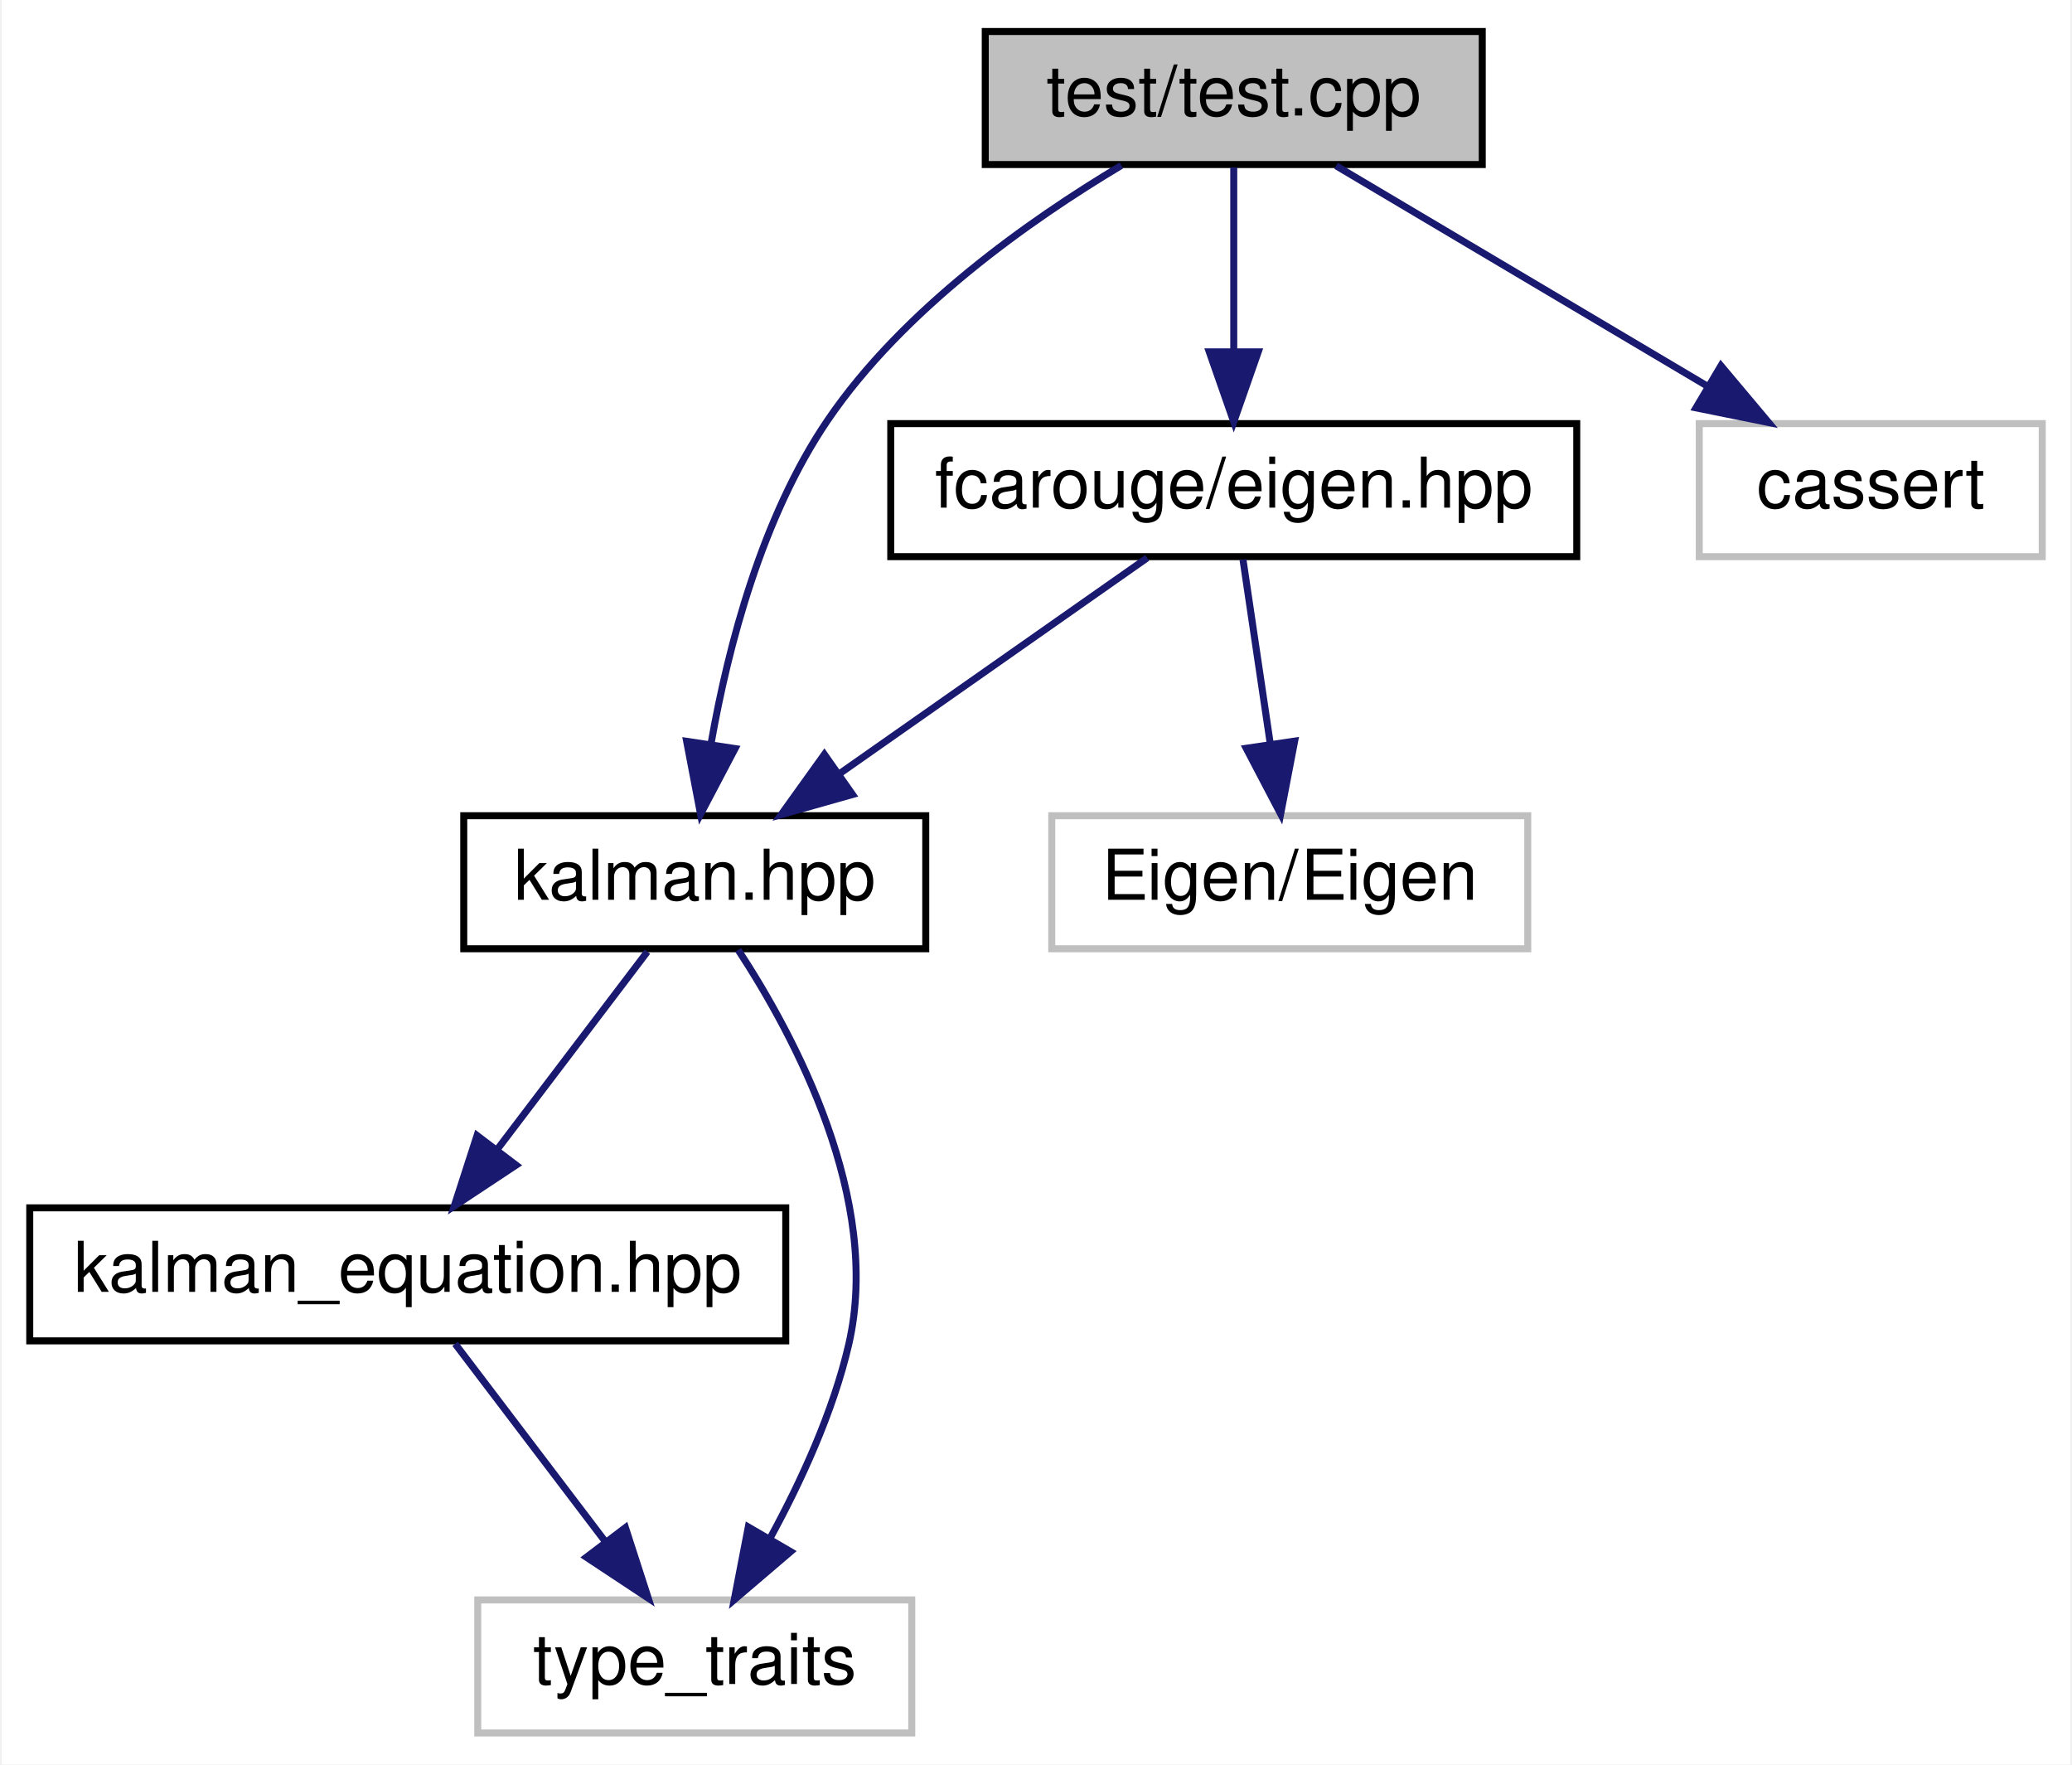
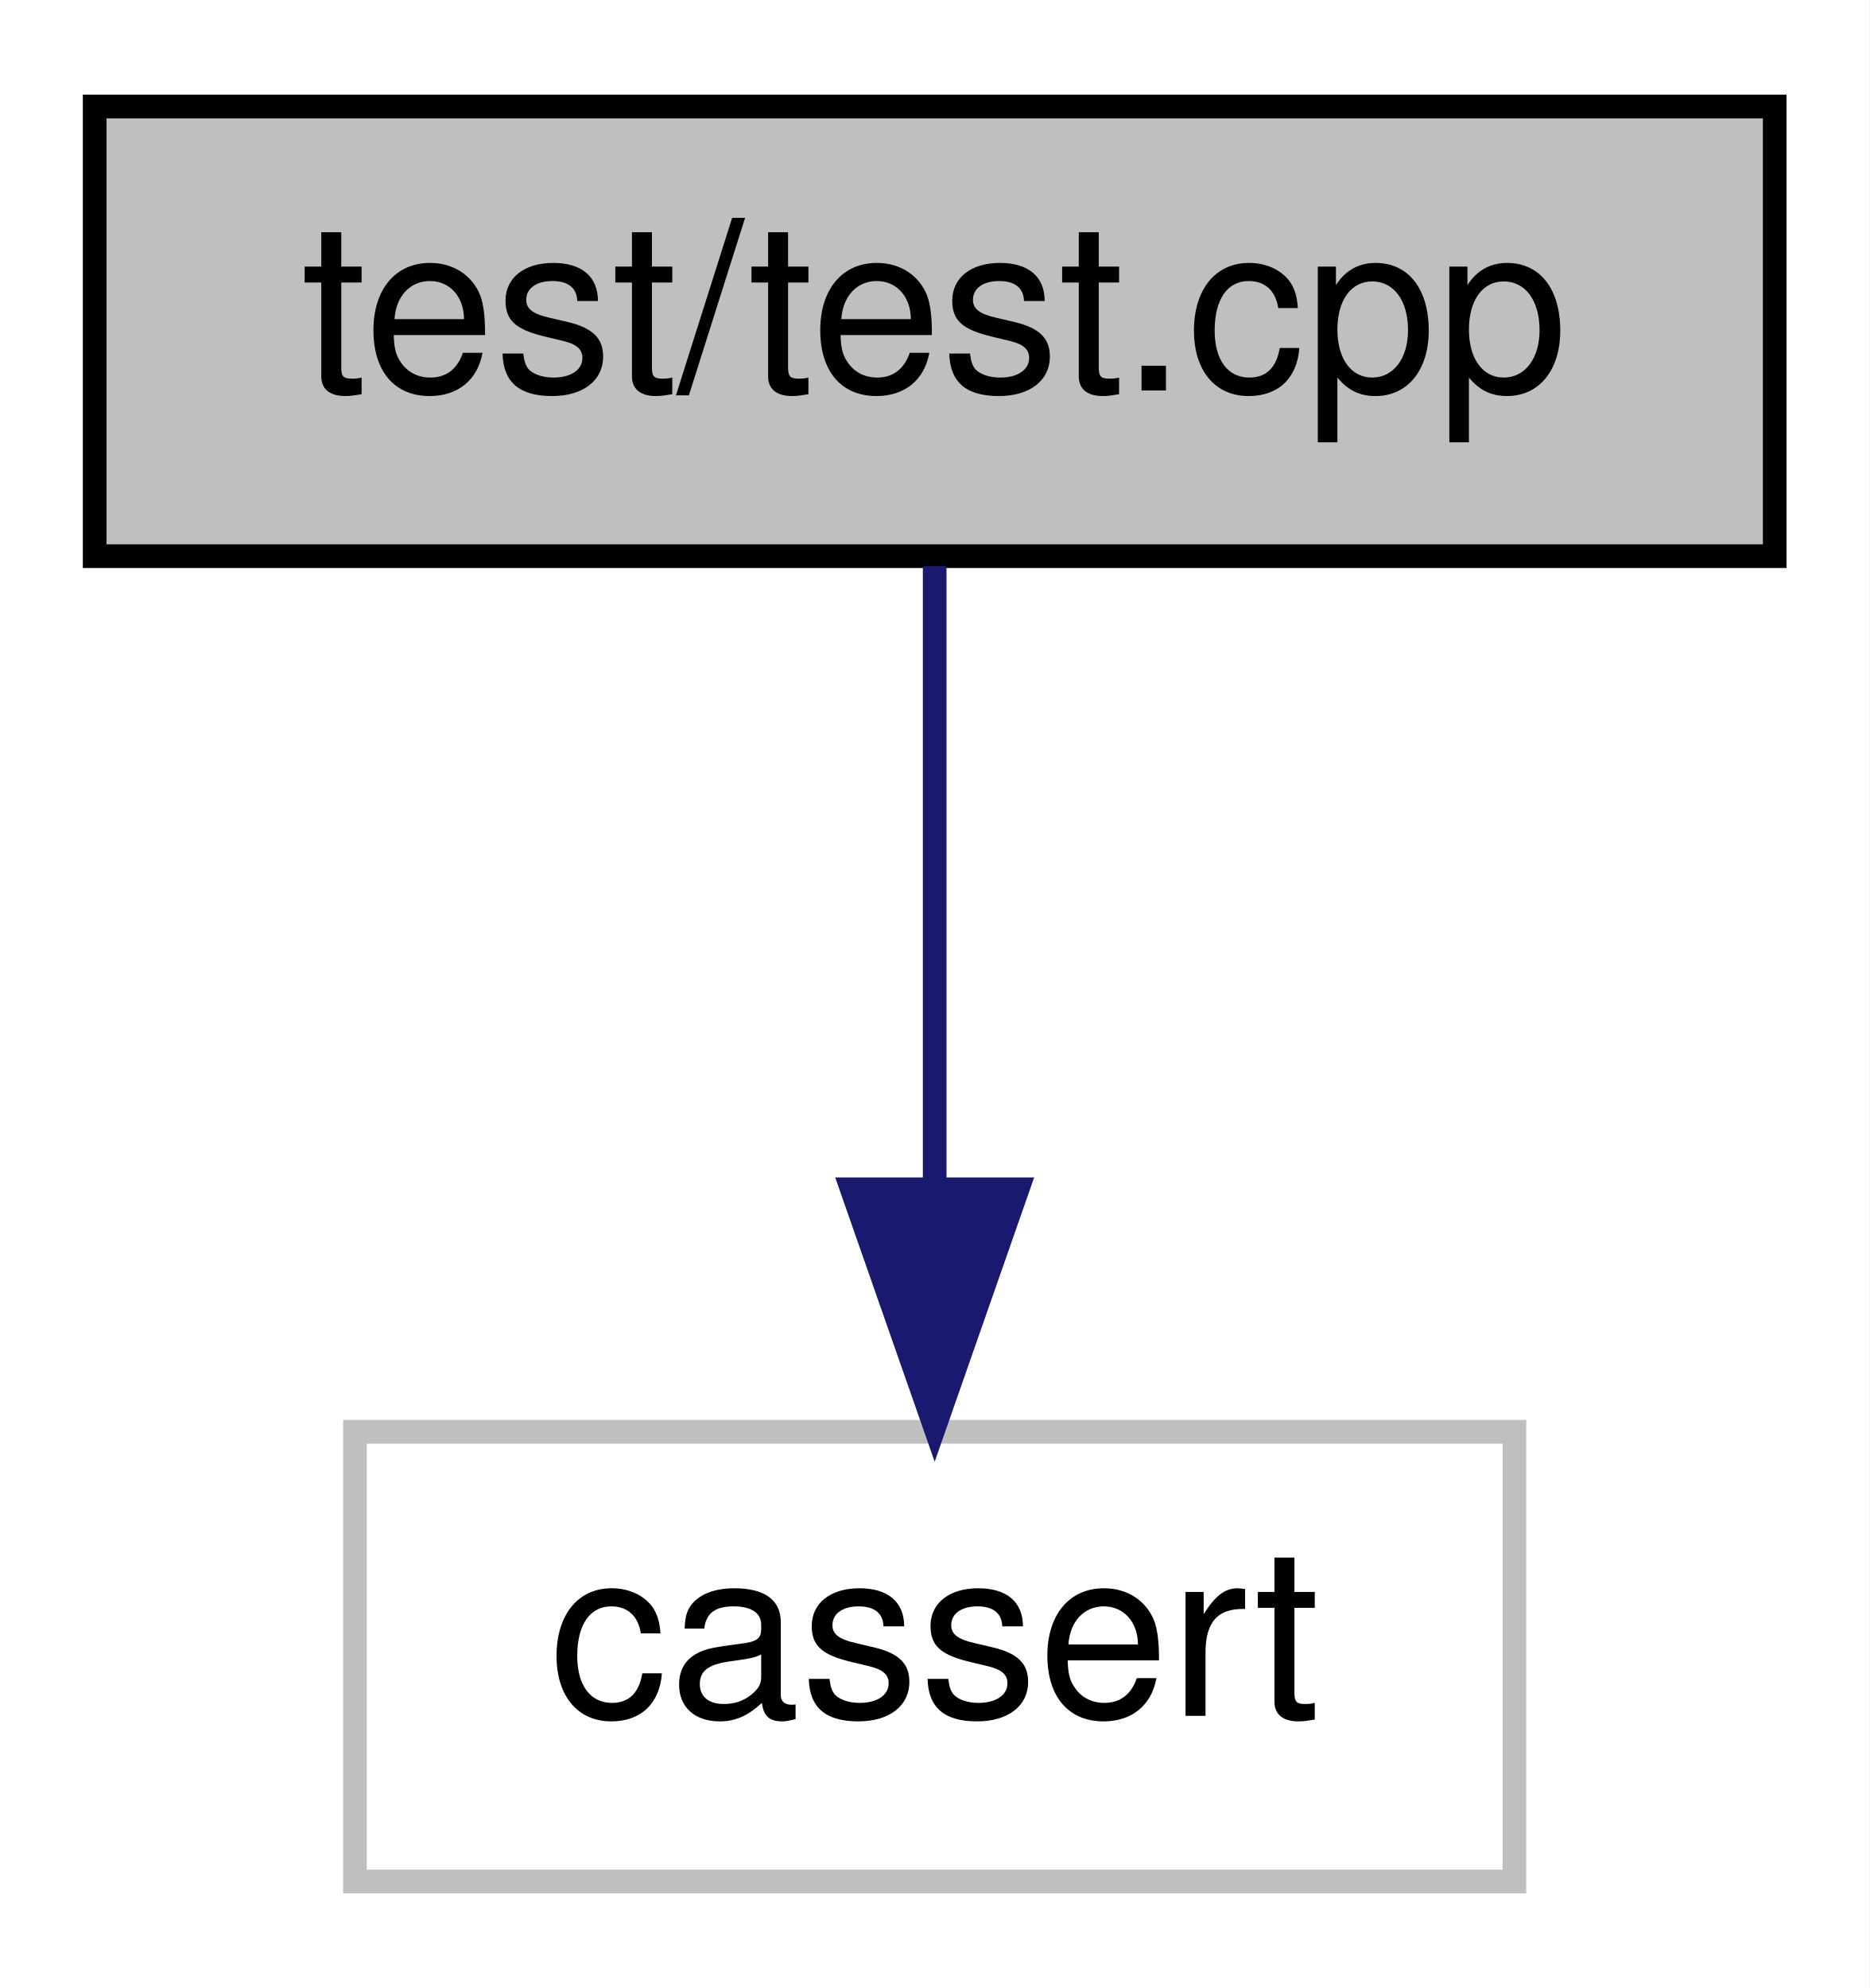
- <svg xmlns="http://www.w3.org/2000/svg" xmlns:xlink="http://www.w3.org/1999/xlink" width="296pt" height="252pt" viewBox="0.00 0.00 295.50 252.00">
-   <g id="graph0" class="graph" transform="scale(1 1) rotate(0) translate(4 248)">
-     <polygon fill="white" stroke="transparent" points="-4,4 -4,-248 291.5,-248 291.5,4 -4,4" />
+ <svg xmlns="http://www.w3.org/2000/svg" xmlns:xlink="http://www.w3.org/1999/xlink" width="79pt" height="84pt" viewBox="0.00 0.00 79.00 84.00">
+   <g id="graph0" class="graph" transform="scale(1 1) rotate(0) translate(4 80)">
+     <polygon fill="white" stroke="transparent" points="-4,4 -4,-80 75,-80 75,4 -4,4" />
    <g id="node1" class="node">
      <g id="a_node1">
        <a xlink:title=" ">
-           <polygon fill="#bfbfbf" stroke="black" points="136.5,-224.5 136.5,-243.5 207.5,-243.5 207.5,-224.5 136.5,-224.5" />
-           <text text-anchor="middle" x="172" y="-231.5" font-family="Helvetica,sans-Serif" font-size="10.00">test/test.cpp</text>
+           <polygon fill="#bfbfbf" stroke="black" points="0,-56.5 0,-75.5 71,-75.5 71,-56.5 0,-56.5" />
+           <text text-anchor="middle" x="35.5" y="-63.5" font-family="Helvetica,sans-Serif" font-size="10.00">test/test.cpp</text>
        </a>
      </g>
    </g>
    <g id="node2" class="node">
      <g id="a_node2">
-         <a xlink:href="eigen_8hpp.xhtml" target="_top" xlink:title=" ">
-           <polygon fill="white" stroke="black" points="123,-168.5 123,-187.5 221,-187.5 221,-168.5 123,-168.5" />
-           <text text-anchor="middle" x="172" y="-175.5" font-family="Helvetica,sans-Serif" font-size="10.00">fcarouge/eigen.hpp</text>
+         <a xlink:title=" ">
+           <polygon fill="white" stroke="#bfbfbf" points="11,-0.5 11,-19.5 60,-19.5 60,-0.5 11,-0.5" />
+           <text text-anchor="middle" x="35.5" y="-7.5" font-family="Helvetica,sans-Serif" font-size="10.00">cassert</text>
        </a>
      </g>
    </g>
    <g id="edge1" class="edge">
-       <path fill="none" stroke="midnightblue" d="M172,-224.08C172,-217.01 172,-206.86 172,-197.99" />
-       <polygon fill="midnightblue" stroke="midnightblue" points="175.5,-197.75 172,-187.75 168.5,-197.75 175.5,-197.75" />
-     </g>
-     <g id="node3" class="node">
-       <g id="a_node3">
-         <a xlink:href="kalman_8hpp.xhtml" target="_top" xlink:title="The main Kalman filter class.">
-           <polygon fill="white" stroke="black" points="62,-112.5 62,-131.5 128,-131.5 128,-112.5 62,-112.5" />
-           <text text-anchor="middle" x="95" y="-119.5" font-family="Helvetica,sans-Serif" font-size="10.00">kalman.hpp</text>
-         </a>
-       </g>
-     </g>
-     <g id="edge7" class="edge">
-       <path fill="none" stroke="midnightblue" d="M155.94,-224.37C142.82,-216.54 124.76,-203.8 114,-188 104.59,-174.18 99.77,-155.66 97.35,-141.92" />
-       <polygon fill="midnightblue" stroke="midnightblue" points="100.76,-141.09 95.83,-131.72 93.84,-142.13 100.76,-141.09" />
-     </g>
-     <g id="node7" class="node">
-       <g id="a_node7">
-         <a xlink:title=" ">
-           <polygon fill="white" stroke="#bfbfbf" points="238.5,-168.5 238.5,-187.5 287.5,-187.5 287.5,-168.5 238.5,-168.5" />
-           <text text-anchor="middle" x="263" y="-175.5" font-family="Helvetica,sans-Serif" font-size="10.00">cassert</text>
-         </a>
-       </g>
-     </g>
-     <g id="edge8" class="edge">
-       <path fill="none" stroke="midnightblue" d="M186.62,-224.32C200.95,-215.82 223.01,-202.73 239.75,-192.8" />
-       <polygon fill="midnightblue" stroke="midnightblue" points="241.6,-195.77 248.42,-187.65 238.03,-189.75 241.6,-195.77" />
-     </g>
-     <g id="edge2" class="edge">
-       <path fill="none" stroke="midnightblue" d="M159.63,-168.32C147.84,-160.06 129.87,-147.45 115.86,-137.63" />
-       <polygon fill="midnightblue" stroke="midnightblue" points="117.54,-134.53 107.34,-131.65 113.52,-140.26 117.54,-134.53" />
-     </g>
-     <g id="node6" class="node">
-       <g id="a_node6">
-         <a xlink:title=" ">
-           <polygon fill="white" stroke="#bfbfbf" points="146,-112.5 146,-131.5 214,-131.5 214,-112.5 146,-112.5" />
-           <text text-anchor="middle" x="180" y="-119.5" font-family="Helvetica,sans-Serif" font-size="10.00">Eigen/Eigen</text>
-         </a>
-       </g>
-     </g>
-     <g id="edge6" class="edge">
-       <path fill="none" stroke="midnightblue" d="M173.32,-168.08C174.38,-160.93 175.91,-150.64 177.23,-141.69" />
-       <polygon fill="midnightblue" stroke="midnightblue" points="180.7,-142.16 178.7,-131.75 173.78,-141.13 180.7,-142.16" />
-     </g>
-     <g id="node4" class="node">
-       <g id="a_node4">
-         <a xlink:href="kalman__equation_8hpp.xhtml" target="_top" xlink:title="Kalman filter main project header.">
-           <polygon fill="white" stroke="black" points="0,-56.5 0,-75.5 108,-75.5 108,-56.5 0,-56.5" />
-           <text text-anchor="middle" x="54" y="-63.5" font-family="Helvetica,sans-Serif" font-size="10.00">kalman_equation.hpp</text>
-         </a>
-       </g>
-     </g>
-     <g id="edge3" class="edge">
-       <path fill="none" stroke="midnightblue" d="M88.23,-112.08C82.44,-104.46 73.94,-93.26 66.86,-83.94" />
-       <polygon fill="midnightblue" stroke="midnightblue" points="69.48,-81.6 60.64,-75.75 63.9,-85.83 69.48,-81.6" />
-     </g>
-     <g id="node5" class="node">
-       <g id="a_node5">
-         <a xlink:title=" ">
-           <polygon fill="white" stroke="#bfbfbf" points="64,-0.5 64,-19.5 126,-19.5 126,-0.5 64,-0.5" />
-           <text text-anchor="middle" x="95" y="-7.5" font-family="Helvetica,sans-Serif" font-size="10.00">type_traits</text>
-         </a>
-       </g>
-     </g>
-     <g id="edge5" class="edge">
-       <path fill="none" stroke="midnightblue" d="M101.21,-112.33C109.28,-100.01 121.78,-76.66 117,-56 114.77,-46.36 110.18,-36.41 105.76,-28.31" />
-       <polygon fill="midnightblue" stroke="midnightblue" points="108.7,-26.4 100.64,-19.52 102.65,-29.92 108.7,-26.4" />
-     </g>
-     <g id="edge4" class="edge">
-       <path fill="none" stroke="midnightblue" d="M60.77,-56.08C66.56,-48.46 75.06,-37.26 82.14,-27.94" />
-       <polygon fill="midnightblue" stroke="midnightblue" points="85.1,-29.83 88.36,-19.75 79.52,-25.6 85.1,-29.83" />
+       <path fill="none" stroke="midnightblue" d="M35.5,-56.08C35.5,-49.01 35.5,-38.86 35.5,-29.99" />
+       <polygon fill="midnightblue" stroke="midnightblue" points="39,-29.75 35.5,-19.75 32,-29.75 39,-29.75" />
    </g>
  </g>
</svg>
